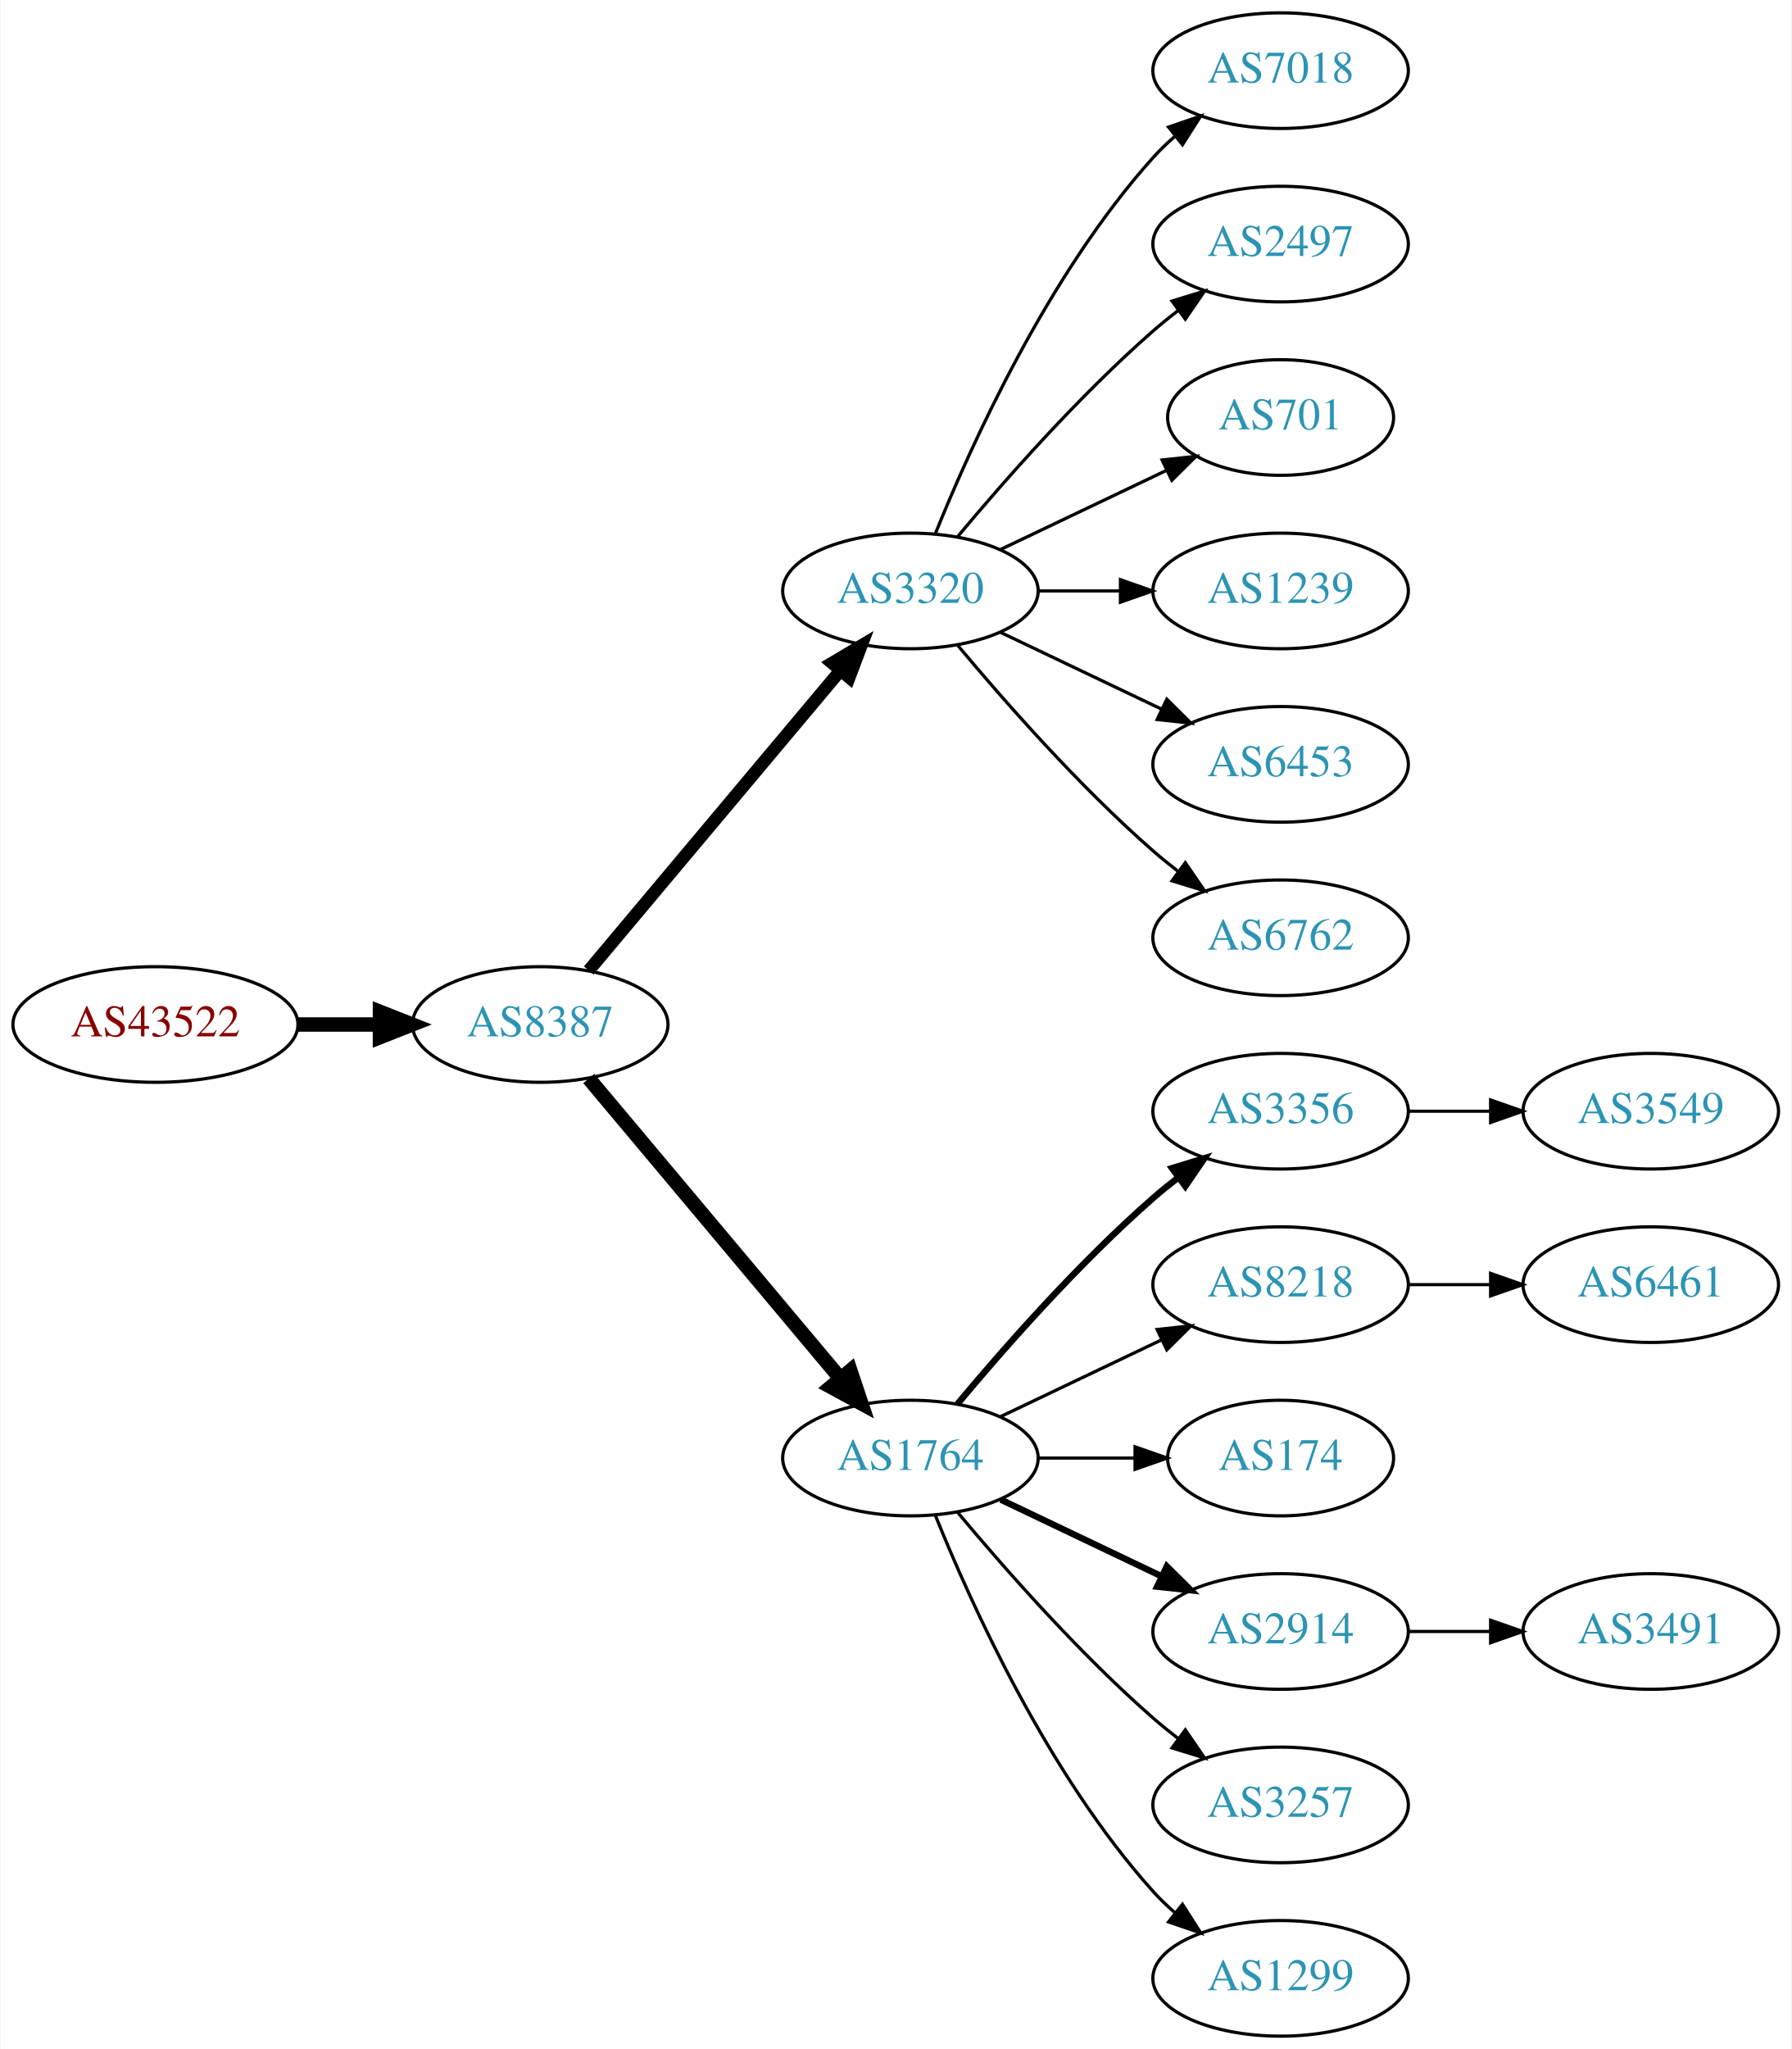
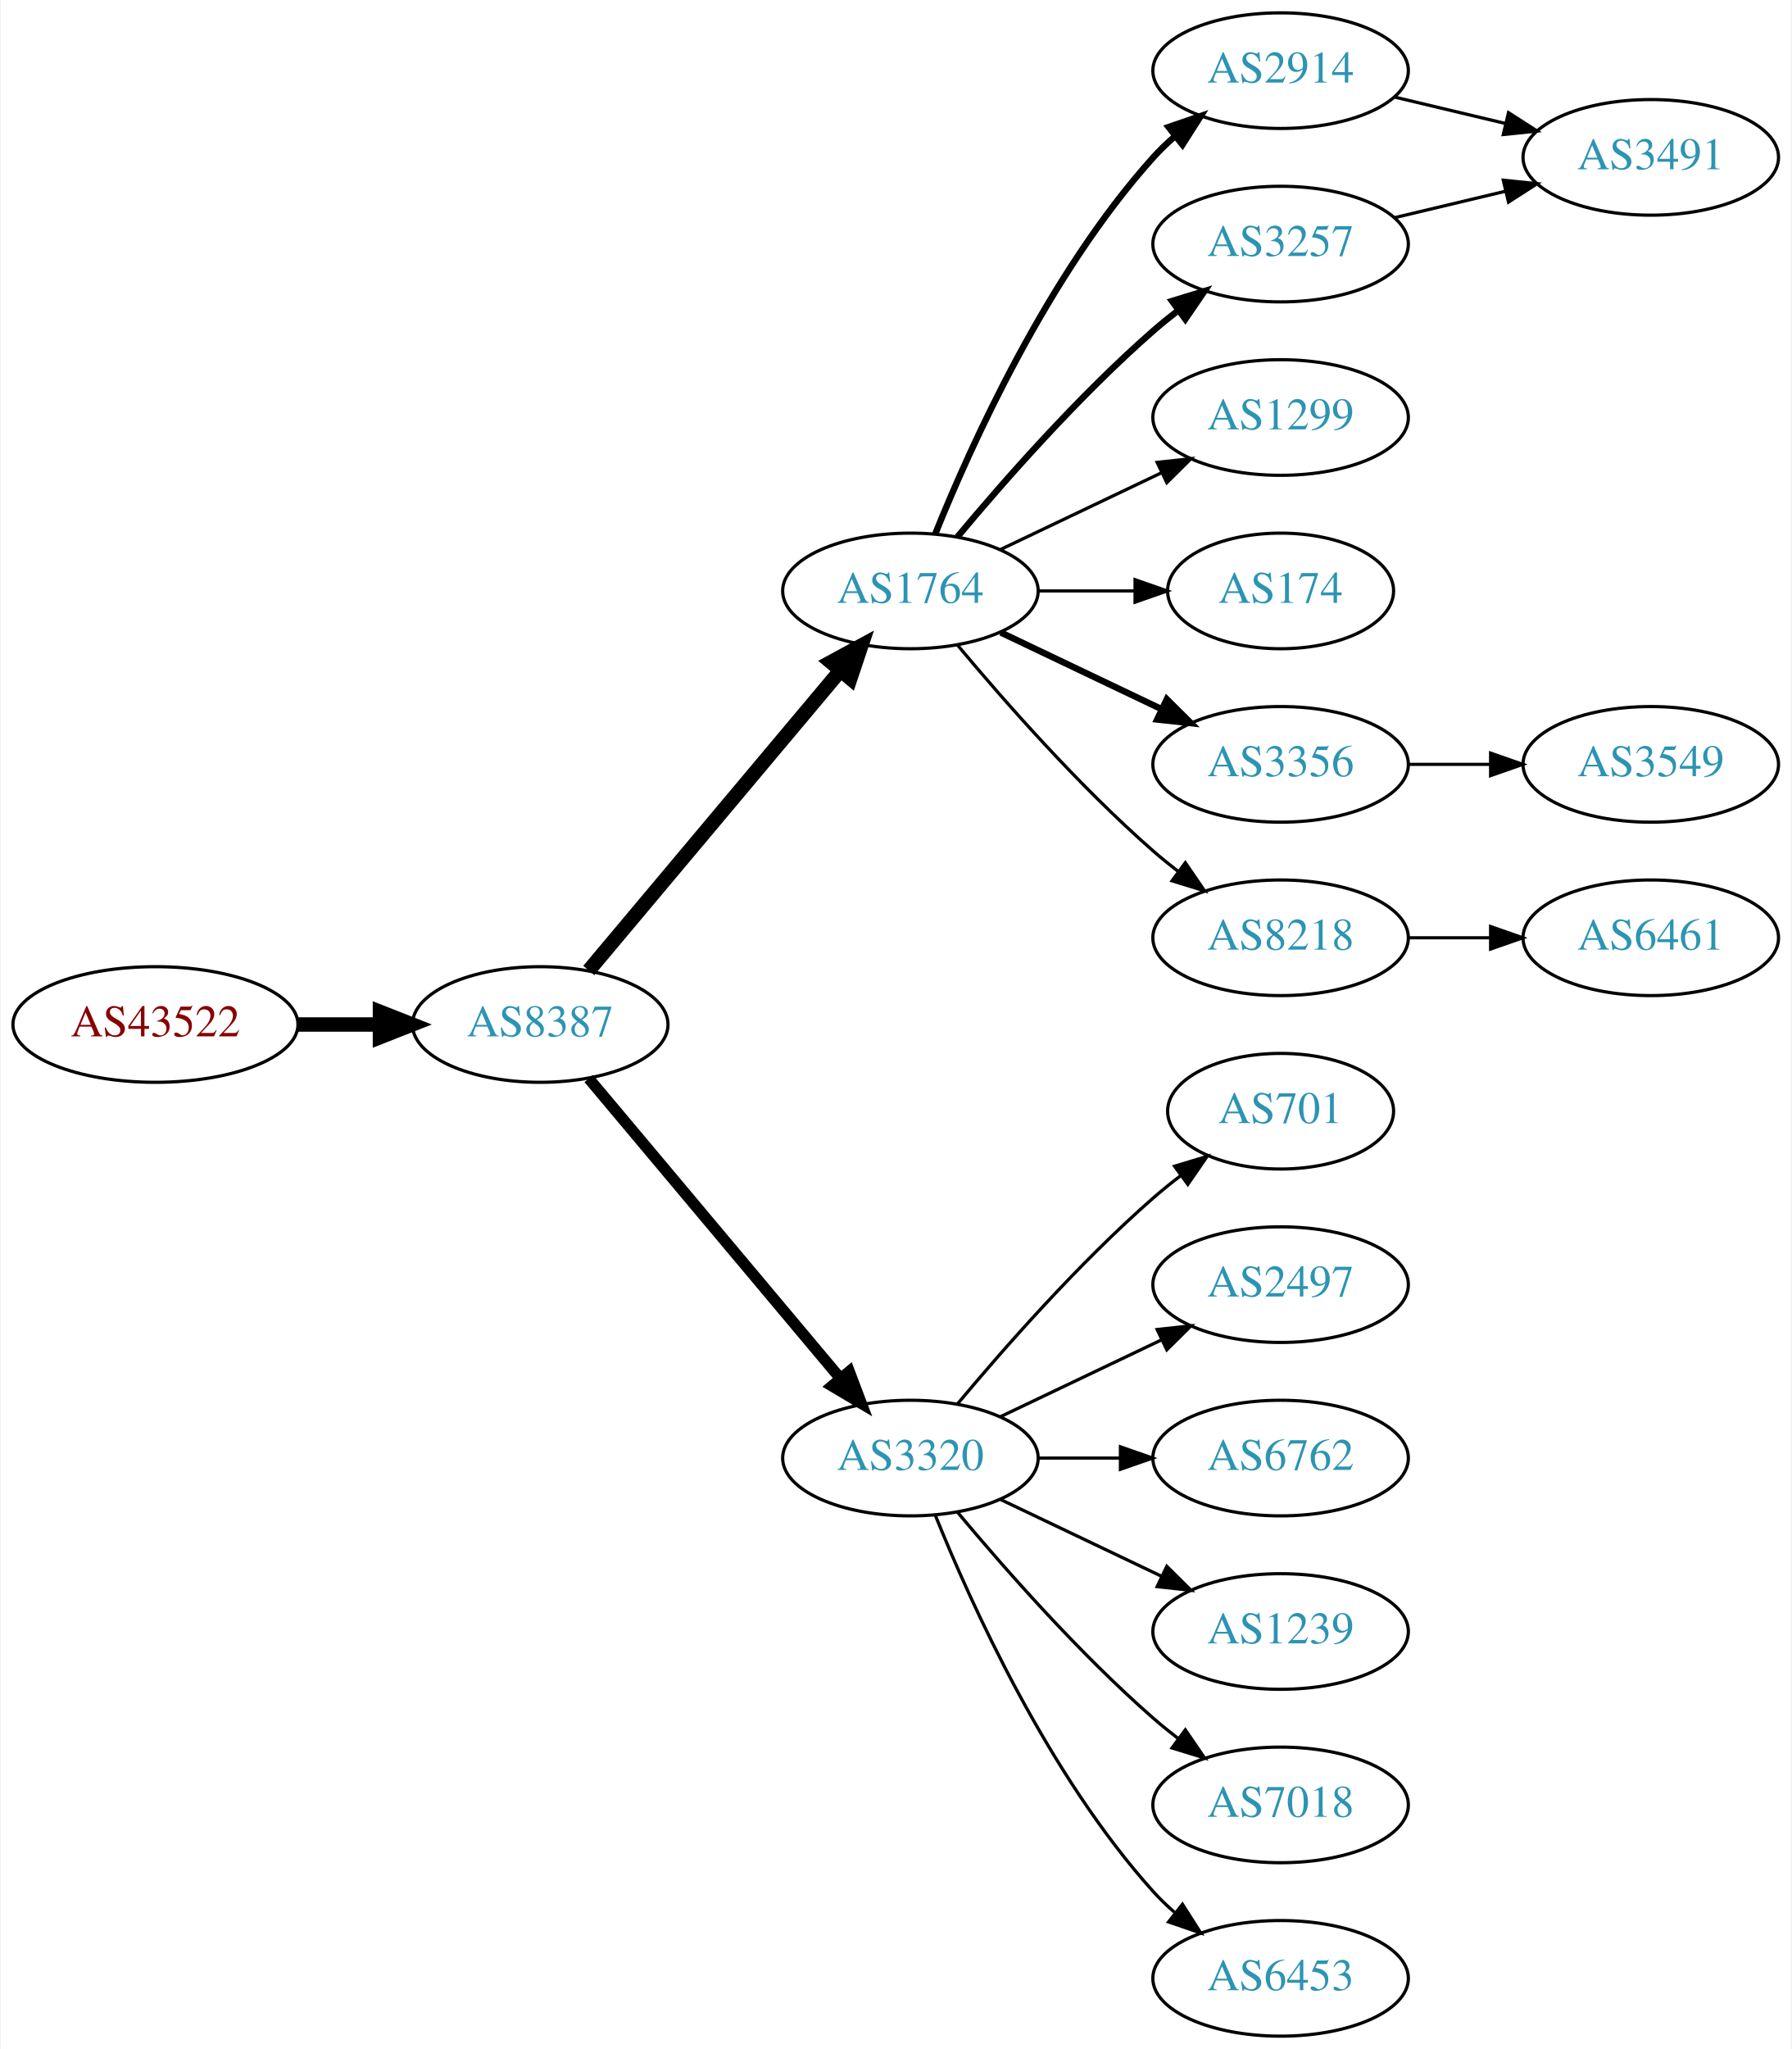
<svg xmlns="http://www.w3.org/2000/svg" xmlns:xlink="http://www.w3.org/1999/xlink" width="558pt" height="638pt" viewBox="0.00 0.00 557.56 638.00">
  <g id="graph0" class="graph" transform="scale(1 1) rotate(0) translate(4 634)">
    <polygon fill="white" stroke="none" points="-4,4 -4,-634 553.564,-634 553.564,4 -4,4" />
    <g id="node1" class="node">
      <g id="a_node1">
        <a xlink:href="/asn/43522" xlink:title="AS43522 ~ AWSG-AT-AS [AT]">
          <ellipse fill="#ffffff" stroke="black" cx="44.196" cy="-315" rx="44.393" ry="18" />
          <text text-anchor="middle" x="44.196" y="-311.3" font-family="Times,serif" font-size="14.00" fill="#880000">AS43522</text>
        </a>
      </g>
    </g>
    <g id="node2" class="node">
      <g id="a_node2">
        <a xlink:href="/asn/8387" xlink:title="AS8387 ~ Rennweg 97-99 [AT]">
          <ellipse fill="#ffffff" stroke="black" cx="164.039" cy="-315" rx="39.794" ry="18" />
          <text text-anchor="middle" x="164.039" y="-311.3" font-family="Times,serif" font-size="14.00" fill="#2c94b3">AS8387</text>
        </a>
      </g>
    </g>
    <g id="edge1" class="edge">
      <path fill="none" stroke="black" stroke-width="4.5" d="M88.407,-315C96.72,-315 105.482,-315 113.965,-315" />
      <polygon fill="black" stroke="black" stroke-width="4.5" points="114.123,-318.938 124.123,-315 114.123,-311.063 114.123,-318.938" />
    </g>
    <g id="node3" class="node">
      <g id="a_node3">
-         <a xlink:href="/asn/3320" xlink:title="AS3320 ~ DTAG [DE]">
+         <a xlink:href="/asn/1764" xlink:title="AS1764 ~ NEXTLAYER-AS [AT]">
          <ellipse fill="#ffffff" stroke="black" cx="279.332" cy="-450" rx="39.794" ry="18" />
-           <text text-anchor="middle" x="279.332" y="-446.3" font-family="Times,serif" font-size="14.00" fill="#2c94b3">AS3320</text>
+           <text text-anchor="middle" x="279.332" y="-446.3" font-family="Times,serif" font-size="14.00" fill="#2c94b3">AS1764</text>
        </a>
      </g>
    </g>
    <g id="edge2" class="edge">
-       <path fill="none" stroke="black" stroke-width="3.938" d="M179.158,-331.825C198.833,-355.269 234.637,-397.934 257.415,-425.076" />
-       <polygon fill="black" stroke="black" stroke-width="3.938" points="254.925,-427.553 264.034,-432.963 260.287,-423.053 254.925,-427.553" />
+       <path fill="none" stroke="black" stroke-width="4.5" d="M179.158,-331.825C198.833,-355.269 234.637,-397.934 257.415,-425.076" />
+       <polygon fill="black" stroke="black" stroke-width="4.5" points="254.59,-427.834 264.034,-432.963 260.622,-422.772 254.59,-427.834" />
    </g>
    <g id="node4" class="node">
      <g id="a_node4">
-         <a xlink:href="/asn/1764" xlink:title="AS1764 ~ NEXTLAYER-AS [AT]">
+         <a xlink:href="/asn/3320" xlink:title="AS3320 ~ DTAG [DE]">
          <ellipse fill="#ffffff" stroke="black" cx="279.332" cy="-180" rx="39.794" ry="18" />
-           <text text-anchor="middle" x="279.332" y="-176.3" font-family="Times,serif" font-size="14.00" fill="#2c94b3">AS1764</text>
+           <text text-anchor="middle" x="279.332" y="-176.3" font-family="Times,serif" font-size="14.00" fill="#2c94b3">AS3320</text>
        </a>
      </g>
    </g>
    <g id="edge3" class="edge">
-       <path fill="none" stroke="black" stroke-width="4.5" d="M179.158,-298.175C198.833,-274.731 234.637,-232.066 257.415,-204.924" />
-       <polygon fill="black" stroke="black" stroke-width="4.5" points="260.622,-207.228 264.034,-197.037 254.59,-202.166 260.622,-207.228" />
+       <path fill="none" stroke="black" stroke-width="3.5" d="M179.158,-298.175C198.833,-274.731 234.637,-232.066 257.415,-204.924" />
+       <polygon fill="black" stroke="black" stroke-width="3.5" points="260.287,-206.947 264.034,-197.037 254.925,-202.447 260.287,-206.947" />
    </g>
    <g id="node5" class="node">
      <g id="a_node5">
-         <a xlink:href="/asn/7018" xlink:title="AS7018 ~ AT&amp;T Services, Inc. [US]">
+         <a xlink:href="/asn/2914" xlink:title="AS2914 ~ NTT America, Inc. [US]">
          <ellipse fill="#ffffff" stroke="black" cx="394.625" cy="-612" rx="39.794" ry="18" />
-           <text text-anchor="middle" x="394.625" y="-608.3" font-family="Times,serif" font-size="14.00" fill="#2c94b3">AS7018</text>
+           <text text-anchor="middle" x="394.625" y="-608.3" font-family="Times,serif" font-size="14.00" fill="#2c94b3">AS2914</text>
        </a>
      </g>
    </g>
    <g id="edge4" class="edge">
-       <path fill="none" stroke="black" d="M287.079,-467.787C298.13,-495.243 322.184,-548.578 354.978,-585 356.98,-587.224 359.199,-589.363 361.532,-591.397" />
-       <polygon fill="black" stroke="black" points="359.73,-594.433 369.751,-597.873 364.062,-588.935 359.73,-594.433" />
+       <path fill="none" stroke="black" stroke-width="2" d="M287.079,-467.787C298.13,-495.243 322.184,-548.578 354.978,-585 356.98,-587.224 359.199,-589.363 361.532,-591.397" />
+       <polygon fill="black" stroke="black" stroke-width="2" points="359.73,-594.433 369.751,-597.873 364.062,-588.935 359.73,-594.433" />
    </g>
    <g id="node6" class="node">
      <g id="a_node6">
-         <a xlink:href="/asn/2497" xlink:title="AS2497 ~ Internet Initiative Japan Inc. [JP]">
+         <a xlink:href="/asn/3257" xlink:title="AS3257 ~ GTT [DE]">
          <ellipse fill="#ffffff" stroke="black" cx="394.625" cy="-558" rx="39.794" ry="18" />
-           <text text-anchor="middle" x="394.625" y="-554.3" font-family="Times,serif" font-size="14.00" fill="#2c94b3">AS2497</text>
+           <text text-anchor="middle" x="394.625" y="-554.3" font-family="Times,serif" font-size="14.00" fill="#2c94b3">AS3257</text>
        </a>
      </g>
    </g>
    <g id="edge5" class="edge">
-       <path fill="none" stroke="black" d="M293.962,-466.817C308.244,-483.929 331.791,-510.745 354.978,-531 357.444,-533.154 360.082,-535.294 362.78,-537.372" />
-       <polygon fill="black" stroke="black" points="360.805,-540.264 370.934,-543.37 364.953,-534.625 360.805,-540.264" />
+       <path fill="none" stroke="black" stroke-width="2" d="M293.962,-466.817C308.244,-483.929 331.791,-510.745 354.978,-531 357.444,-533.154 360.082,-535.294 362.78,-537.372" />
+       <polygon fill="black" stroke="black" stroke-width="2" points="360.805,-540.264 370.934,-543.37 364.953,-534.625 360.805,-540.264" />
    </g>
    <g id="node7" class="node">
      <g id="a_node7">
-         <a xlink:href="/asn/701" xlink:title="AS701 ~ UUNET [US]">
-           <ellipse fill="#ffffff" stroke="black" cx="394.625" cy="-504" rx="35.194" ry="18" />
-           <text text-anchor="middle" x="394.625" y="-500.3" font-family="Times,serif" font-size="14.00" fill="#2c94b3">AS701</text>
+         <a xlink:href="/asn/1299" xlink:title="AS1299 ~ Telia Carrier [EU]">
+           <ellipse fill="#ffffff" stroke="black" cx="394.625" cy="-504" rx="39.794" ry="18" />
+           <text text-anchor="middle" x="394.625" y="-500.3" font-family="Times,serif" font-size="14.00" fill="#2c94b3">AS1299</text>
        </a>
      </g>
    </g>
    <g id="edge6" class="edge">
-       <path fill="none" stroke="black" d="M307.468,-462.934C322.9,-470.29 342.385,-479.577 358.92,-487.459" />
-       <polygon fill="black" stroke="black" points="357.729,-490.768 368.262,-491.911 360.741,-484.449 357.729,-490.768" />
+       <path fill="none" stroke="black" d="M307.468,-462.934C322.462,-470.081 341.283,-479.052 357.506,-486.785" />
+       <polygon fill="black" stroke="black" points="356.177,-490.028 366.71,-491.171 359.188,-483.709 356.177,-490.028" />
    </g>
    <g id="node8" class="node">
      <g id="a_node8">
-         <a xlink:href="/asn/1239" xlink:title="AS1239 ~ Sprint [US]">
-           <ellipse fill="#ffffff" stroke="black" cx="394.625" cy="-450" rx="39.794" ry="18" />
-           <text text-anchor="middle" x="394.625" y="-446.3" font-family="Times,serif" font-size="14.00" fill="#2c94b3">AS1239</text>
+         <a xlink:href="/asn/174" xlink:title="AS174 ~ Cogent Communications [US]">
+           <ellipse fill="#ffffff" stroke="black" cx="394.625" cy="-450" rx="35.194" ry="18" />
+           <text text-anchor="middle" x="394.625" y="-446.3" font-family="Times,serif" font-size="14.00" fill="#2c94b3">AS174</text>
        </a>
      </g>
    </g>
    <g id="edge7" class="edge">
-       <path fill="none" stroke="black" d="M319.004,-450C327.207,-450 335.971,-450 344.503,-450" />
-       <polygon fill="black" stroke="black" points="344.742,-453.5 354.742,-450 344.742,-446.5 344.742,-453.5" />
+       <path fill="none" stroke="black" d="M319.004,-450C328.709,-450 339.2,-450 349.163,-450" />
+       <polygon fill="black" stroke="black" points="349.299,-453.5 359.299,-450 349.299,-446.5 349.299,-453.5" />
    </g>
    <g id="node9" class="node">
      <g id="a_node9">
-         <a xlink:href="/asn/6453" xlink:title="AS6453 ~ TATA COMMUNICATIONS (AMERICA) INC [US]">
+         <a xlink:href="/asn/3356" xlink:title="AS3356 ~ Level 3 Parent, LLC [US]">
          <ellipse fill="#ffffff" stroke="black" cx="394.625" cy="-396" rx="39.794" ry="18" />
-           <text text-anchor="middle" x="394.625" y="-392.3" font-family="Times,serif" font-size="14.00" fill="#2c94b3">AS6453</text>
+           <text text-anchor="middle" x="394.625" y="-392.3" font-family="Times,serif" font-size="14.00" fill="#2c94b3">AS3356</text>
        </a>
      </g>
    </g>
    <g id="edge8" class="edge">
-       <path fill="none" stroke="black" d="M307.468,-437.066C322.462,-429.919 341.283,-420.948 357.506,-413.215" />
-       <polygon fill="black" stroke="black" points="359.188,-416.291 366.71,-408.829 356.177,-409.972 359.188,-416.291" />
+       <path fill="none" stroke="black" stroke-width="2" d="M307.468,-437.066C322.462,-429.919 341.283,-420.948 357.506,-413.215" />
+       <polygon fill="black" stroke="black" stroke-width="2" points="359.188,-416.291 366.71,-408.829 356.177,-409.972 359.188,-416.291" />
    </g>
    <g id="node10" class="node">
      <g id="a_node10">
-         <a xlink:href="/asn/6762" xlink:title="AS6762 ~ TELECOM ITALIA SPARKLE S.p.A. [IT]">
+         <a xlink:href="/asn/8218" xlink:title="AS8218 ~ legacy Neotelecoms [FR]">
          <ellipse fill="#ffffff" stroke="black" cx="394.625" cy="-342" rx="39.794" ry="18" />
-           <text text-anchor="middle" x="394.625" y="-338.3" font-family="Times,serif" font-size="14.00" fill="#2c94b3">AS6762</text>
+           <text text-anchor="middle" x="394.625" y="-338.3" font-family="Times,serif" font-size="14.00" fill="#2c94b3">AS8218</text>
        </a>
      </g>
    </g>
    <g id="edge9" class="edge">
      <path fill="none" stroke="black" d="M293.962,-433.183C308.244,-416.071 331.791,-389.255 354.978,-369 357.444,-366.846 360.082,-364.706 362.78,-362.628" />
      <polygon fill="black" stroke="black" points="364.953,-365.375 370.934,-356.63 360.805,-359.736 364.953,-365.375" />
    </g>
    <g id="node11" class="node">
      <g id="a_node11">
-         <a xlink:href="/asn/3356" xlink:title="AS3356 ~ Level 3 Parent, LLC [US]">
-           <ellipse fill="#ffffff" stroke="black" cx="394.625" cy="-288" rx="39.794" ry="18" />
-           <text text-anchor="middle" x="394.625" y="-284.3" font-family="Times,serif" font-size="14.00" fill="#2c94b3">AS3356</text>
+         <a xlink:href="/asn/701" xlink:title="AS701 ~ UUNET [US]">
+           <ellipse fill="#ffffff" stroke="black" cx="394.625" cy="-288" rx="35.194" ry="18" />
+           <text text-anchor="middle" x="394.625" y="-284.3" font-family="Times,serif" font-size="14.00" fill="#2c94b3">AS701</text>
        </a>
      </g>
    </g>
    <g id="edge10" class="edge">
-       <path fill="none" stroke="black" stroke-width="2" d="M293.962,-196.817C308.244,-213.929 331.791,-240.745 354.978,-261 357.444,-263.154 360.082,-265.294 362.78,-267.372" />
-       <polygon fill="black" stroke="black" stroke-width="2" points="360.805,-270.264 370.934,-273.37 364.953,-264.625 360.805,-270.264" />
+       <path fill="none" stroke="black" d="M293.962,-196.817C308.244,-213.929 331.791,-240.745 354.978,-261 357.648,-263.332 360.521,-265.648 363.451,-267.886" />
+       <polygon fill="black" stroke="black" points="361.602,-270.87 371.742,-273.939 365.729,-265.216 361.602,-270.87" />
    </g>
    <g id="node12" class="node">
      <g id="a_node12">
-         <a xlink:href="/asn/8218" xlink:title="AS8218 ~ legacy Neotelecoms [FR]">
+         <a xlink:href="/asn/2497" xlink:title="AS2497 ~ Internet Initiative Japan Inc. [JP]">
          <ellipse fill="#ffffff" stroke="black" cx="394.625" cy="-234" rx="39.794" ry="18" />
-           <text text-anchor="middle" x="394.625" y="-230.3" font-family="Times,serif" font-size="14.00" fill="#2c94b3">AS8218</text>
+           <text text-anchor="middle" x="394.625" y="-230.3" font-family="Times,serif" font-size="14.00" fill="#2c94b3">AS2497</text>
        </a>
      </g>
    </g>
    <g id="edge11" class="edge">
      <path fill="none" stroke="black" d="M307.468,-192.934C322.462,-200.081 341.283,-209.052 357.506,-216.785" />
      <polygon fill="black" stroke="black" points="356.177,-220.028 366.71,-221.171 359.188,-213.709 356.177,-220.028" />
    </g>
    <g id="node13" class="node">
      <g id="a_node13">
-         <a xlink:href="/asn/174" xlink:title="AS174 ~ Cogent Communications [US]">
-           <ellipse fill="#ffffff" stroke="black" cx="394.625" cy="-180" rx="35.194" ry="18" />
-           <text text-anchor="middle" x="394.625" y="-176.3" font-family="Times,serif" font-size="14.00" fill="#2c94b3">AS174</text>
+         <a xlink:href="/asn/6762" xlink:title="AS6762 ~ TELECOM ITALIA SPARKLE S.p.A. [IT]">
+           <ellipse fill="#ffffff" stroke="black" cx="394.625" cy="-180" rx="39.794" ry="18" />
+           <text text-anchor="middle" x="394.625" y="-176.3" font-family="Times,serif" font-size="14.00" fill="#2c94b3">AS6762</text>
        </a>
      </g>
    </g>
    <g id="edge12" class="edge">
-       <path fill="none" stroke="black" d="M319.004,-180C328.709,-180 339.2,-180 349.163,-180" />
-       <polygon fill="black" stroke="black" points="349.299,-183.5 359.299,-180 349.299,-176.5 349.299,-183.5" />
+       <path fill="none" stroke="black" d="M319.004,-180C327.207,-180 335.971,-180 344.503,-180" />
+       <polygon fill="black" stroke="black" points="344.742,-183.5 354.742,-180 344.742,-176.5 344.742,-183.5" />
    </g>
    <g id="node14" class="node">
      <g id="a_node14">
-         <a xlink:href="/asn/2914" xlink:title="AS2914 ~ NTT America, Inc. [US]">
+         <a xlink:href="/asn/1239" xlink:title="AS1239 ~ Sprint [US]">
          <ellipse fill="#ffffff" stroke="black" cx="394.625" cy="-126" rx="39.794" ry="18" />
-           <text text-anchor="middle" x="394.625" y="-122.3" font-family="Times,serif" font-size="14.00" fill="#2c94b3">AS2914</text>
+           <text text-anchor="middle" x="394.625" y="-122.3" font-family="Times,serif" font-size="14.00" fill="#2c94b3">AS1239</text>
        </a>
      </g>
    </g>
    <g id="edge13" class="edge">
-       <path fill="none" stroke="black" stroke-width="2" d="M307.468,-167.066C322.462,-159.919 341.283,-150.948 357.506,-143.215" />
-       <polygon fill="black" stroke="black" stroke-width="2" points="359.188,-146.291 366.71,-138.829 356.177,-139.972 359.188,-146.291" />
+       <path fill="none" stroke="black" d="M307.468,-167.066C322.462,-159.919 341.283,-150.948 357.506,-143.215" />
+       <polygon fill="black" stroke="black" points="359.188,-146.291 366.71,-138.829 356.177,-139.972 359.188,-146.291" />
    </g>
    <g id="node15" class="node">
      <g id="a_node15">
-         <a xlink:href="/asn/3257" xlink:title="AS3257 ~ GTT [DE]">
+         <a xlink:href="/asn/7018" xlink:title="AS7018 ~ AT&amp;T Services, Inc. [US]">
          <ellipse fill="#ffffff" stroke="black" cx="394.625" cy="-72" rx="39.794" ry="18" />
-           <text text-anchor="middle" x="394.625" y="-68.3" font-family="Times,serif" font-size="14.00" fill="#2c94b3">AS3257</text>
+           <text text-anchor="middle" x="394.625" y="-68.3" font-family="Times,serif" font-size="14.00" fill="#2c94b3">AS7018</text>
        </a>
      </g>
    </g>
    <g id="edge14" class="edge">
      <path fill="none" stroke="black" d="M293.962,-163.183C308.244,-146.071 331.791,-119.255 354.978,-99 357.444,-96.846 360.082,-94.706 362.78,-92.628" />
      <polygon fill="black" stroke="black" points="364.953,-95.375 370.934,-86.63 360.805,-89.736 364.953,-95.375" />
    </g>
    <g id="node16" class="node">
      <g id="a_node16">
-         <a xlink:href="/asn/1299" xlink:title="AS1299 ~ Telia Carrier [EU]">
+         <a xlink:href="/asn/6453" xlink:title="AS6453 ~ TATA COMMUNICATIONS (AMERICA) INC [US]">
          <ellipse fill="#ffffff" stroke="black" cx="394.625" cy="-18" rx="39.794" ry="18" />
-           <text text-anchor="middle" x="394.625" y="-14.3" font-family="Times,serif" font-size="14.00" fill="#2c94b3">AS1299</text>
+           <text text-anchor="middle" x="394.625" y="-14.3" font-family="Times,serif" font-size="14.00" fill="#2c94b3">AS6453</text>
        </a>
      </g>
    </g>
    <g id="edge15" class="edge">
      <path fill="none" stroke="black" d="M287.079,-162.213C298.13,-134.757 322.184,-81.422 354.978,-45 356.98,-42.776 359.199,-40.637 361.532,-38.603" />
      <polygon fill="black" stroke="black" points="364.062,-41.065 369.751,-32.127 359.73,-35.567 364.062,-41.065" />
    </g>
+     <g id="node17" class="node">
+       <g id="a_node17">
+         <a xlink:href="/asn/3491" xlink:title="AS3491 ~ PCCW Global, Inc. [US]">
+           <ellipse fill="#ffffff" stroke="black" cx="509.918" cy="-585" rx="39.794" ry="18" />
+           <text text-anchor="middle" x="509.918" y="-581.3" font-family="Times,serif" font-size="14.00" fill="#2c94b3">AS3491</text>
+         </a>
+       </g>
+     </g>
+     <g id="edge16" class="edge">
+       <path fill="none" stroke="black" d="M430.232,-603.752C441.103,-601.162 453.257,-598.265 464.7,-595.538" />
+       <polygon fill="black" stroke="black" points="465.606,-598.92 474.522,-593.197 463.983,-592.111 465.606,-598.92" />
+     </g>
+     <g id="edge18" class="edge">
+       <path fill="none" stroke="black" d="M430.232,-566.248C441.103,-568.838 453.257,-571.735 464.7,-574.462" />
+       <polygon fill="black" stroke="black" points="463.983,-577.889 474.522,-576.803 465.606,-571.08 463.983,-577.889" />
+     </g>
+     <g id="node19" class="node">
+       <g id="a_node19">
+         <a xlink:href="/asn/3549" xlink:title="AS3549 ~ Level 3 Parent, LLC [US]">
+           <ellipse fill="#ffffff" stroke="black" cx="509.918" cy="-396" rx="39.794" ry="18" />
+           <text text-anchor="middle" x="509.918" y="-392.3" font-family="Times,serif" font-size="14.00" fill="#2c94b3">AS3549</text>
+         </a>
+       </g>
+     </g>
+     <g id="edge19" class="edge">
+       <path fill="none" stroke="black" d="M434.297,-396C442.5,-396 451.264,-396 459.796,-396" />
+       <polygon fill="black" stroke="black" points="460.035,-399.5 470.035,-396 460.035,-392.5 460.035,-399.5" />
+     </g>
    <g id="node18" class="node">
      <g id="a_node18">
-         <a xlink:href="/asn/3549" xlink:title="AS3549 ~ Level 3 Parent, LLC [US]">
-           <ellipse fill="#ffffff" stroke="black" cx="509.918" cy="-288" rx="39.794" ry="18" />
-           <text text-anchor="middle" x="509.918" y="-284.3" font-family="Times,serif" font-size="14.00" fill="#2c94b3">AS3549</text>
+         <a xlink:href="/asn/6461" xlink:title="AS6461 ~ Zayo Bandwidth [US]">
+           <ellipse fill="#ffffff" stroke="black" cx="509.918" cy="-342" rx="39.794" ry="18" />
+           <text text-anchor="middle" x="509.918" y="-338.3" font-family="Times,serif" font-size="14.00" fill="#2c94b3">AS6461</text>
        </a>
      </g>
    </g>
    <g id="edge17" class="edge">
-       <path fill="none" stroke="black" d="M434.297,-288C442.5,-288 451.264,-288 459.796,-288" />
-       <polygon fill="black" stroke="black" points="460.035,-291.5 470.035,-288 460.035,-284.5 460.035,-291.5" />
-     </g>
-     <g id="node17" class="node">
-       <g id="a_node17">
-         <a xlink:href="/asn/6461" xlink:title="AS6461 ~ Zayo Bandwidth [US]">
-           <ellipse fill="#ffffff" stroke="black" cx="509.918" cy="-234" rx="39.794" ry="18" />
-           <text text-anchor="middle" x="509.918" y="-230.3" font-family="Times,serif" font-size="14.00" fill="#2c94b3">AS6461</text>
-         </a>
-       </g>
-     </g>
-     <g id="edge16" class="edge">
-       <path fill="none" stroke="black" d="M434.297,-234C442.5,-234 451.264,-234 459.796,-234" />
-       <polygon fill="black" stroke="black" points="460.035,-237.5 470.035,-234 460.035,-230.5 460.035,-237.5" />
-     </g>
-     <g id="node19" class="node">
-       <g id="a_node19">
-         <a xlink:href="/asn/3491" xlink:title="AS3491 ~ PCCW Global, Inc. [US]">
-           <ellipse fill="#ffffff" stroke="black" cx="509.918" cy="-126" rx="39.794" ry="18" />
-           <text text-anchor="middle" x="509.918" y="-122.3" font-family="Times,serif" font-size="14.00" fill="#2c94b3">AS3491</text>
-         </a>
-       </g>
-     </g>
-     <g id="edge18" class="edge">
-       <path fill="none" stroke="black" d="M434.297,-126C442.5,-126 451.264,-126 459.796,-126" />
-       <polygon fill="black" stroke="black" points="460.035,-129.5 470.035,-126 460.035,-122.5 460.035,-129.5" />
+       <path fill="none" stroke="black" d="M434.297,-342C442.5,-342 451.264,-342 459.796,-342" />
+       <polygon fill="black" stroke="black" points="460.035,-345.5 470.035,-342 460.035,-338.5 460.035,-345.5" />
    </g>
  </g>
</svg>
